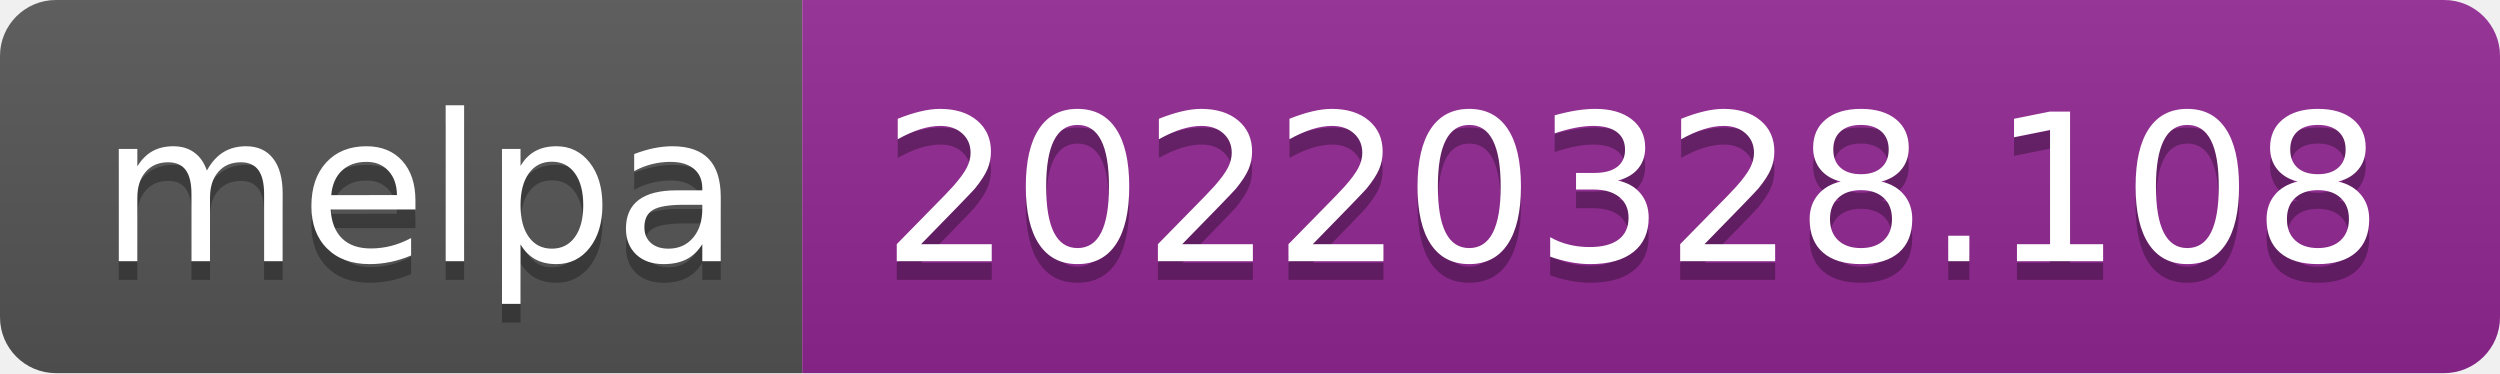
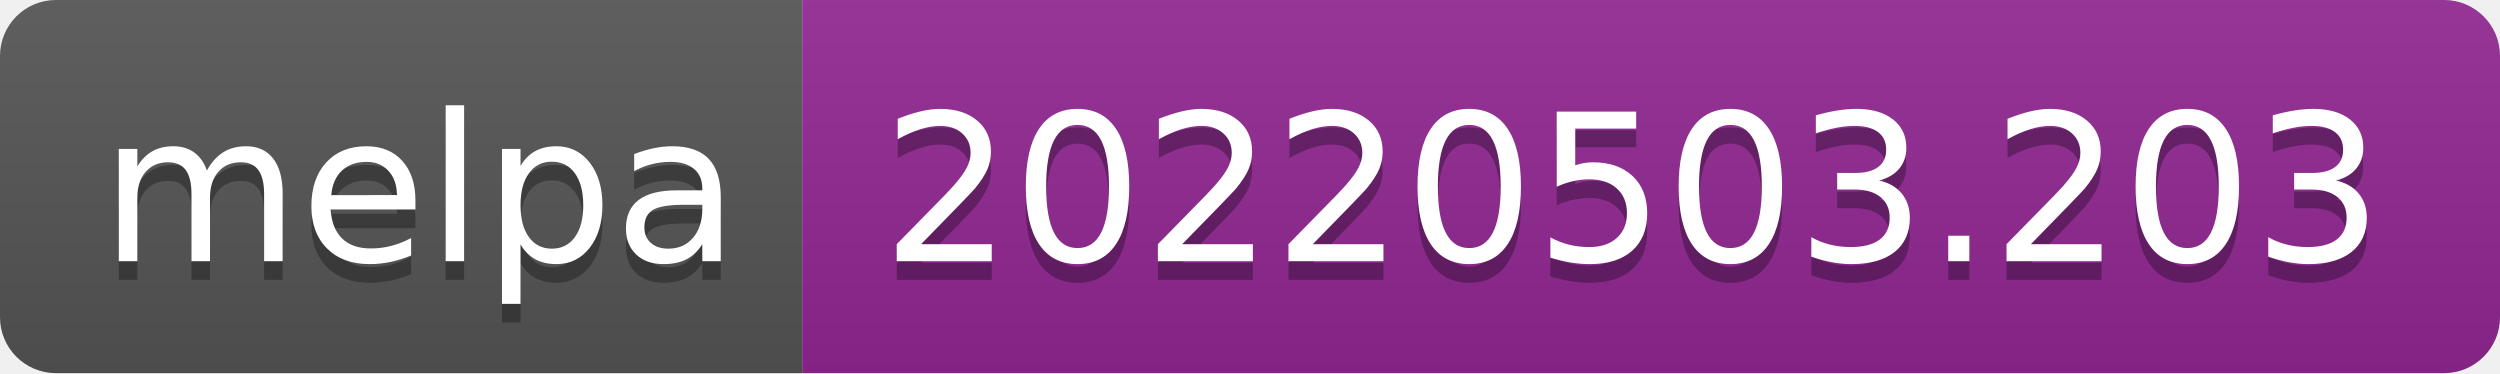
- <svg xmlns="http://www.w3.org/2000/svg" width="134" height="20" role="img" aria-label="melpa: 20220328.108">
+ <svg xmlns="http://www.w3.org/2000/svg" width="134" height="20" role="img" aria-label="melpa: 20220503.203">
  <linearGradient id="s" x2="0" y2="100%">
    <stop offset="0" stop-color="#bbb" stop-opacity=".1" />
    <stop offset="1" stop-opacity=".1" />
  </linearGradient>
  <clipPath id="r">
    <rect width="134" height="20" rx="3" fill="#fff" />
  </clipPath>
  <g clip-path="url(#r)">
    <rect width="43" height="20" fill="#555" />
    <rect x="43" width="91" height="20" fill="#922793" />
    <rect width="134" height="20" fill="url(#s)" />
  </g>
  <g fill="#fff" text-anchor="middle" font-family="Verdana,Geneva,DejaVu Sans,sans-serif" text-rendering="geometricPrecision" font-size="110">
    <text aria-hidden="true" x="225" y="150" fill="#010101" fill-opacity=".3" transform="scale(.1)" textLength="330">melpa</text>
    <text x="225" y="140" transform="scale(.1)" fill="#fff" textLength="330">melpa</text>
-     <text aria-hidden="true" x="875" y="150" fill="#010101" fill-opacity=".3" transform="scale(.1)" textLength="810">20220328.108</text>
-     <text x="875" y="140" transform="scale(.1)" fill="#fff" textLength="810">20220328.108</text>
+     <text aria-hidden="true" x="875" y="150" fill="#010101" fill-opacity=".3" transform="scale(.1)" textLength="810">20220503.203</text>
+     <text x="875" y="140" transform="scale(.1)" fill="#fff" textLength="810">20220503.203</text>
  </g>
</svg>
